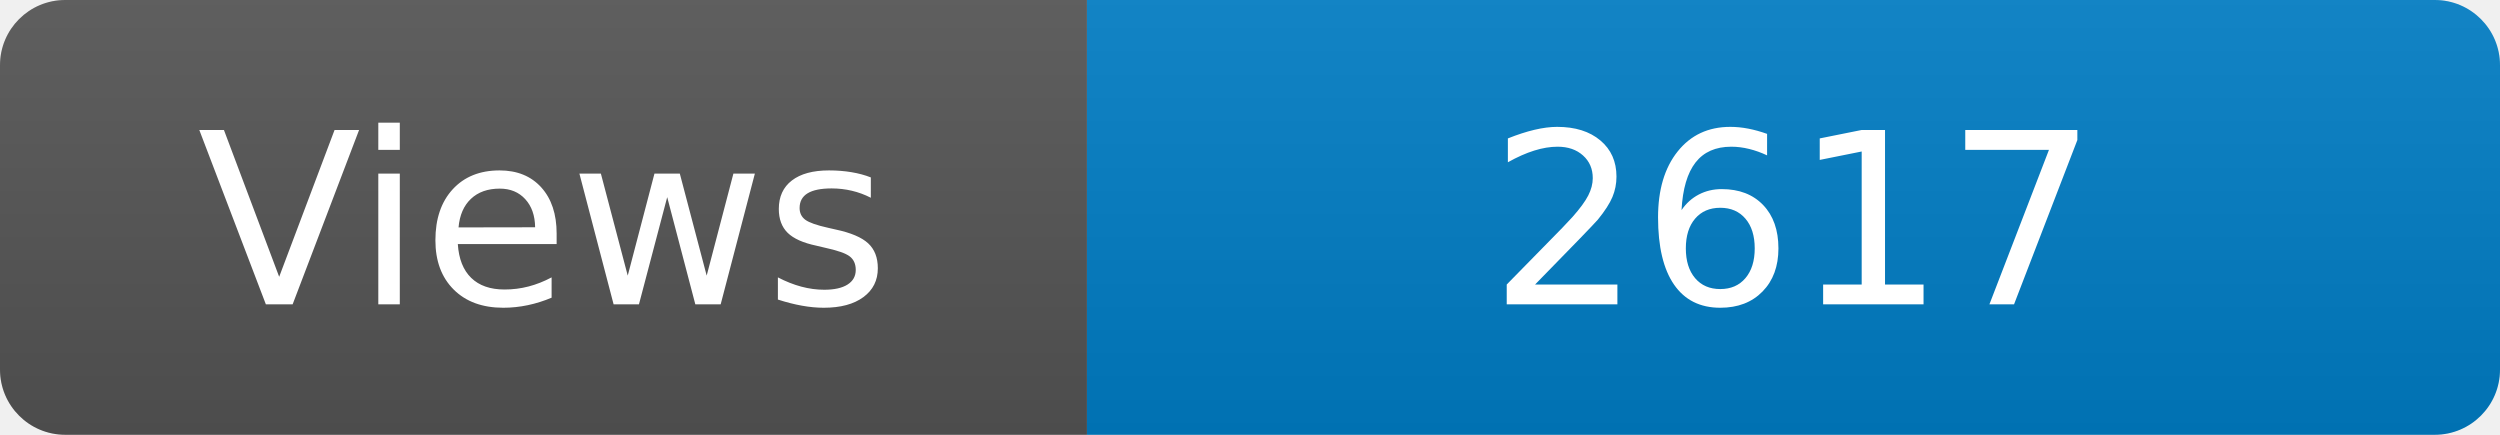
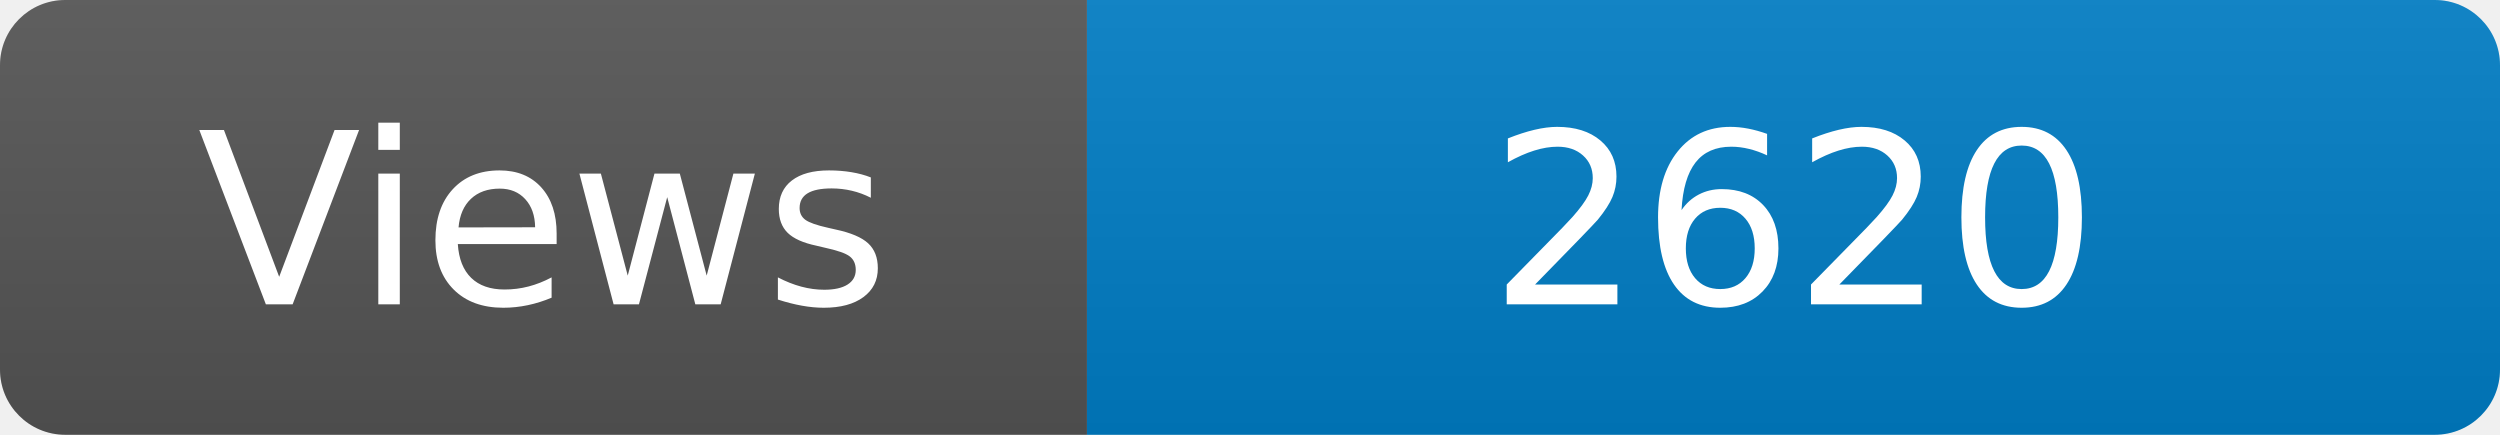
<svg xmlns="http://www.w3.org/2000/svg" width="115" height="20" role="img" aria-label="Maintained?: yes">
  <linearGradient id="s" x2="0" y2="100%">
    <stop offset="0" stop-color="#bbb" stop-opacity=".1" />
    <stop offset="1" stop-opacity=".1" />
  </linearGradient>
  <clipPath id="r">
    <rect width="115" height="20" rx="3" fill="#fff" />
  </clipPath>
  <g clip-path="url(#r)">
    <rect width="50" height="20" fill="#555" />
    <rect x="50" width="160" height="20" fill="#007ec6" />
    <rect width="115" height="20" fill="url(#s)" />
  </g>
  <g fill="#fff" text-anchor="middle" font-family="Verdana,Geneva,DejaVu Sans,sans-serif" font-size="110">
    <text x="250" y="140" transform="scale(.1)" fill="#fff">Views</text>
-     <text x="825" y="140" transform="scale(.1)" fill="#fff">2617</text>
+     <text x="825" y="140" transform="scale(.1)" fill="#fff">2620</text>
  </g>
</svg>
